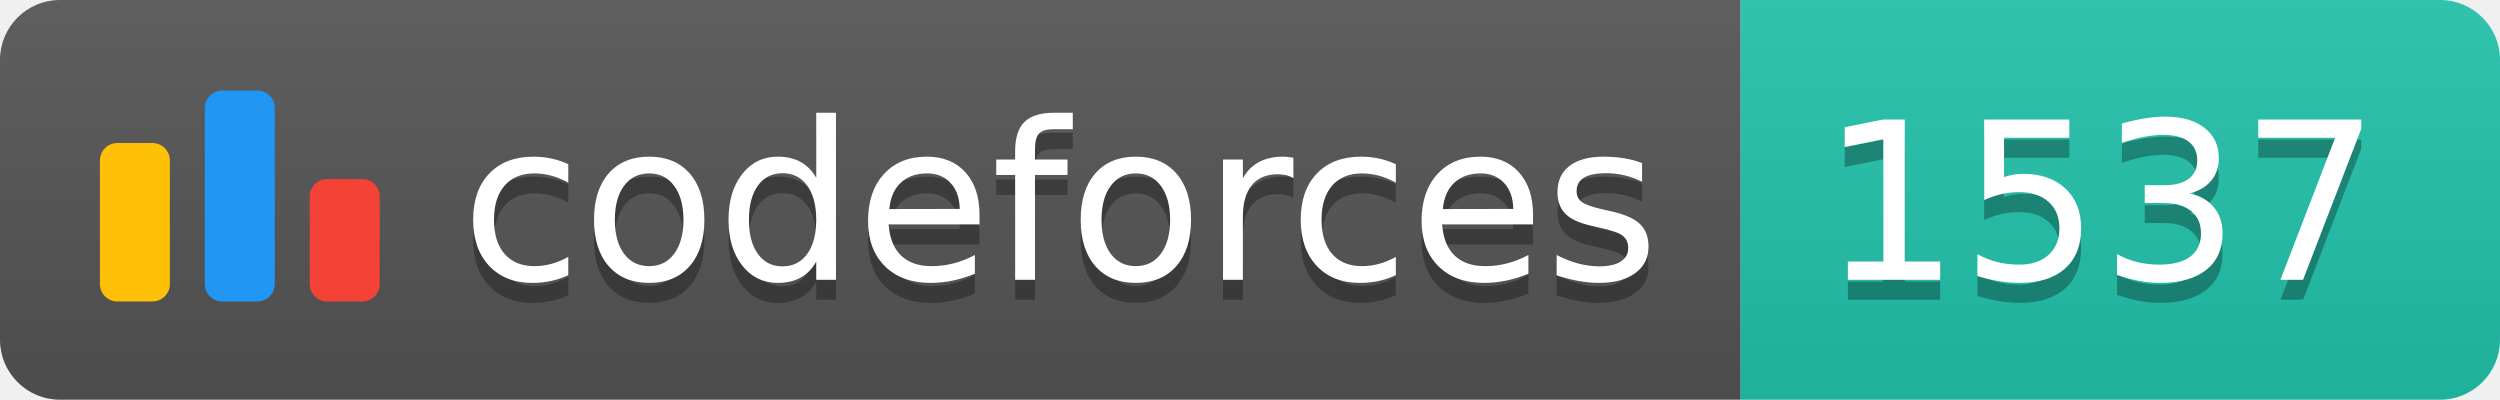
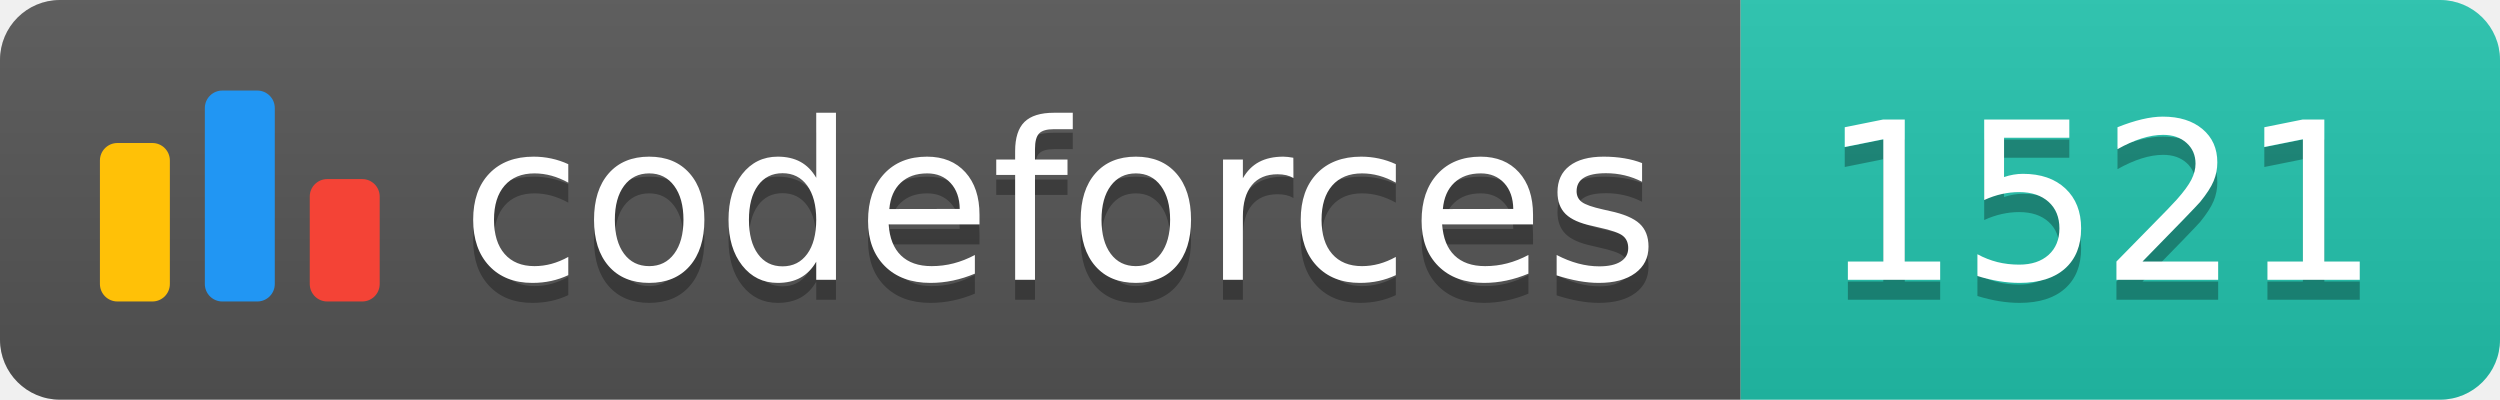
<svg xmlns="http://www.w3.org/2000/svg" width="125.1" height="20">
  <linearGradient id="smooth" x2="0" y2="100%">
    <stop offset="0" stop-color="#bbb" stop-opacity=".1" />
    <stop offset="1" stop-opacity=".1" />
  </linearGradient>
  <clipPath id="round">
    <rect width="125.1" height="20" rx="3" fill="#fff" />
  </clipPath>
  <g clip-path="url(#round)">
    <rect width="87.1" height="20" fill="#555" />
    <rect x="87.1" width="38.0" height="20" fill="#22C4AE" />
    <rect width="125.1" height="20" fill="url(#smooth)" />
  </g>
  <g fill="#fff" text-anchor="middle" font-family="DejaVu Sans,Verdana,Geneva,sans-serif" font-size="110">
    <svg x="5" y="3" class="logo" width="14" height="14" viewBox="0 0 32 25" fill="none">
      <rect y="6" width="8" height="18.125" rx="2" fill="#FFC107" />
      <rect x="24" y="10.125" width="8" height="14" rx="2" fill="#F44336" />
      <rect x="12" width="8" height="24.125" rx="2" fill="#2196F3" />
    </svg>
    <text x="530.5" y="150" fill="#010101" fill-opacity=".3" transform="scale(0.1)" textLength="601.0" lengthAdjust="spacing">codeforces
        </text>
    <text x="530.5" y="140" transform="scale(0.1)" textLength="601.0" lengthAdjust="spacing">codeforces</text>
-     <text x="1051.0" y="150" fill="#010101" fill-opacity=".3" transform="scale(0.1)" textLength="280.0" lengthAdjust="spacing">1537
+     <text x="1051.0" y="150" fill="#010101" fill-opacity=".3" transform="scale(0.1)" textLength="280.0" lengthAdjust="spacing">1521
        </text>
-     <text x="1051.0" y="140" transform="scale(0.1)" textLength="280.0" lengthAdjust="spacing">1537</text>
+     <text x="1051.0" y="140" transform="scale(0.1)" textLength="280.0" lengthAdjust="spacing">1521</text>
  </g>
</svg>
